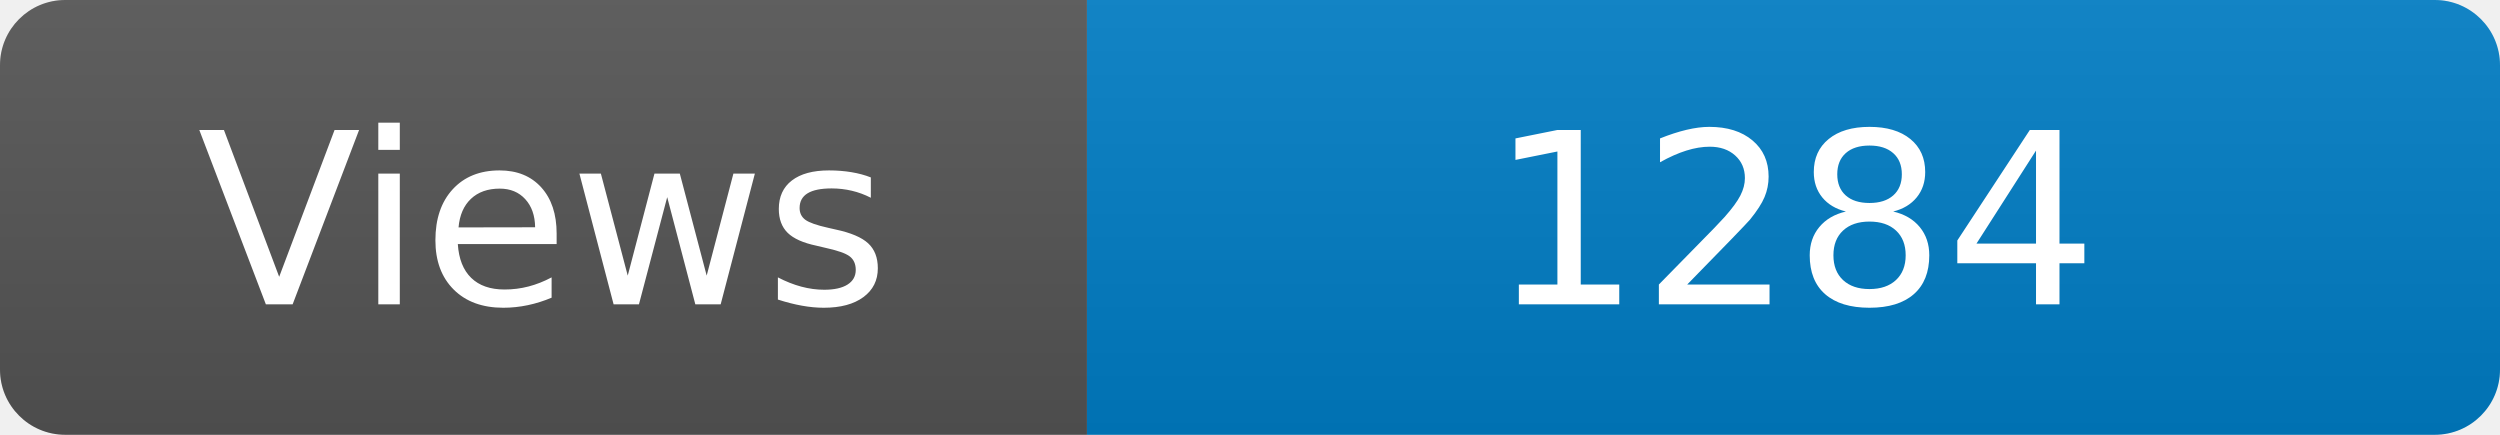
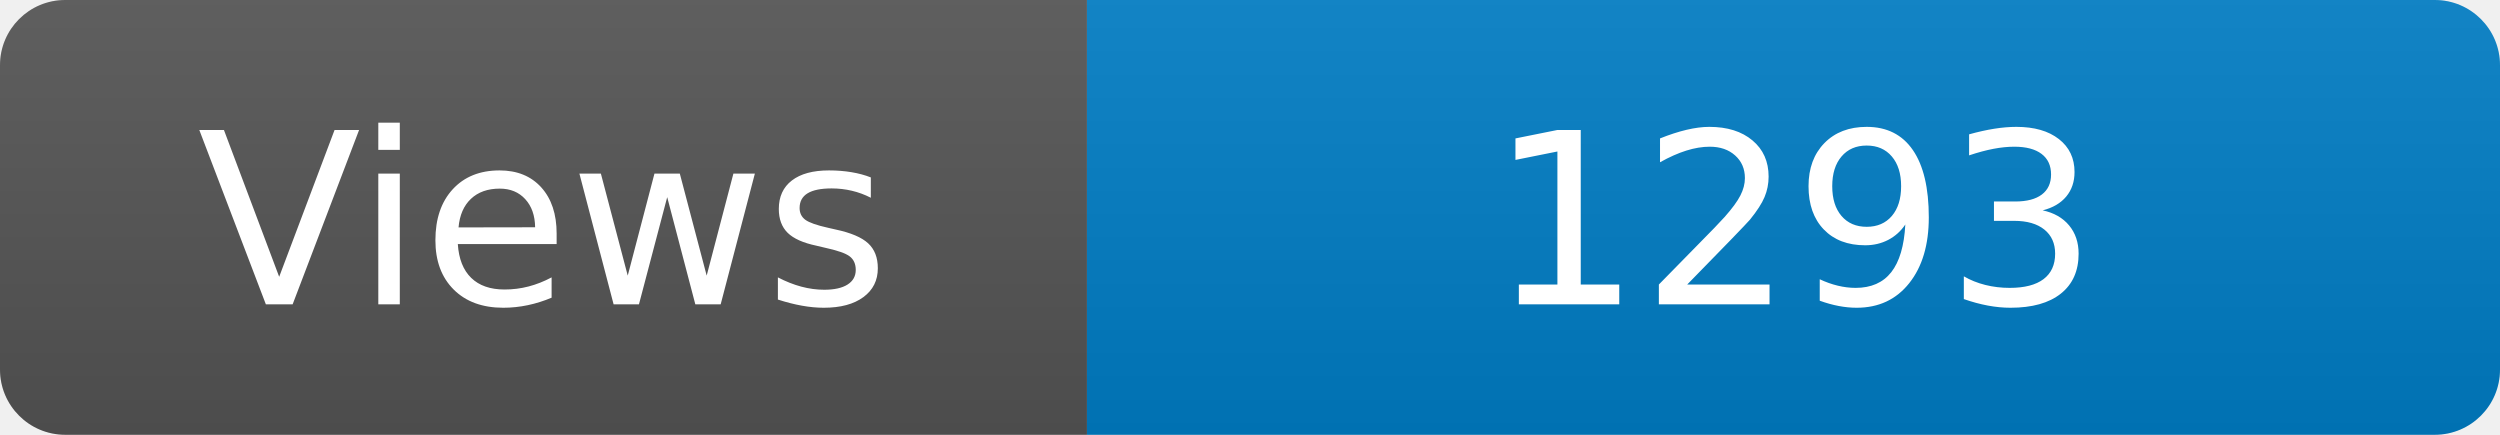
<svg xmlns="http://www.w3.org/2000/svg" width="115" height="20" role="img" aria-label="Maintained?: yes">
  <linearGradient id="s" x2="0" y2="100%">
    <stop offset="0" stop-color="#bbb" stop-opacity=".1" />
    <stop offset="1" stop-opacity=".1" />
  </linearGradient>
  <clipPath id="r">
    <rect width="115" height="20" rx="3" fill="#fff" />
  </clipPath>
  <g clip-path="url(#r)">
    <rect width="50" height="20" fill="#555" />
    <rect x="50" width="160" height="20" fill="#007ec6" />
    <rect width="115" height="20" fill="url(#s)" />
  </g>
  <g fill="#fff" text-anchor="middle" font-family="Verdana,Geneva,DejaVu Sans,sans-serif" font-size="110">
    <text x="250" y="140" transform="scale(.1)" fill="#fff">Views</text>
-     <text x="825" y="140" transform="scale(.1)" fill="#fff">1284</text>
+     <text x="825" y="140" transform="scale(.1)" fill="#fff">1293</text>
  </g>
</svg>
